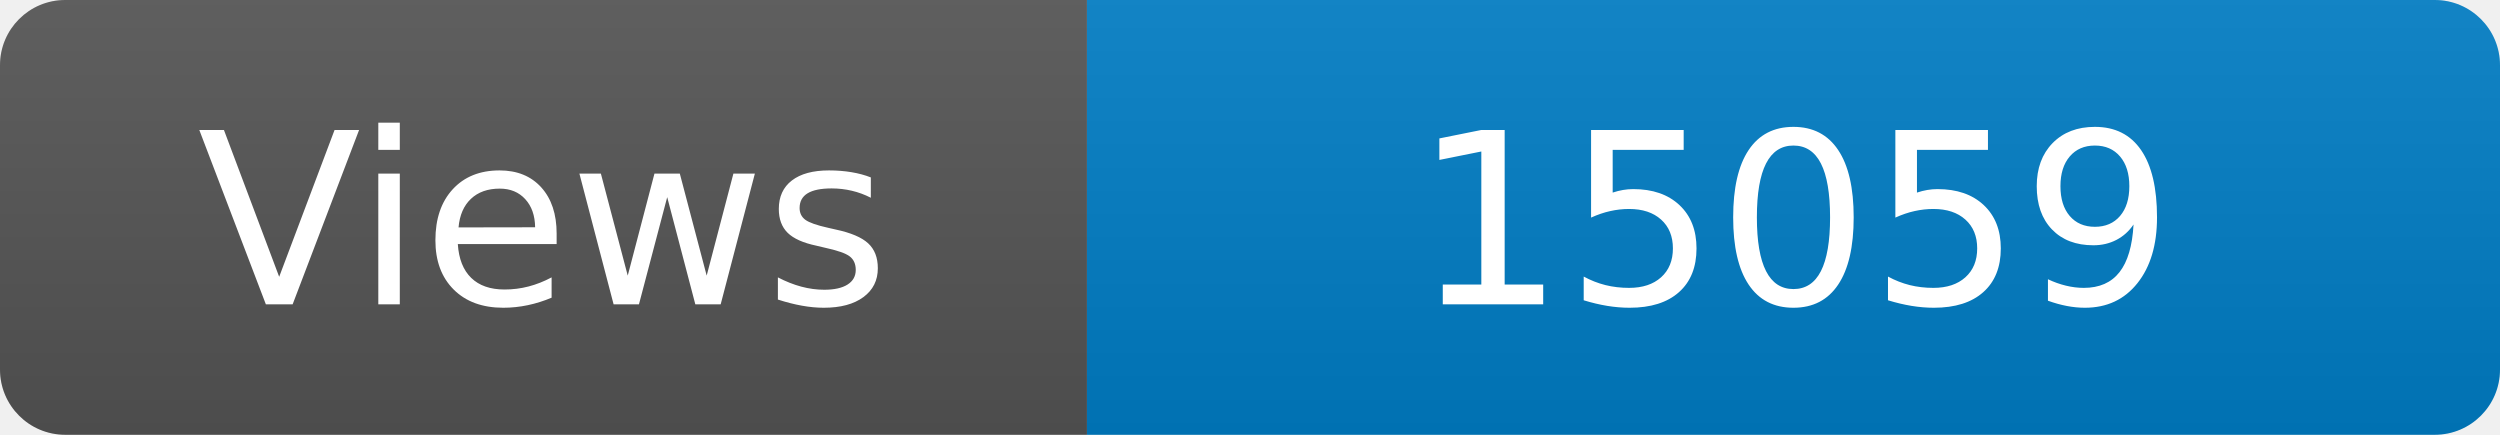
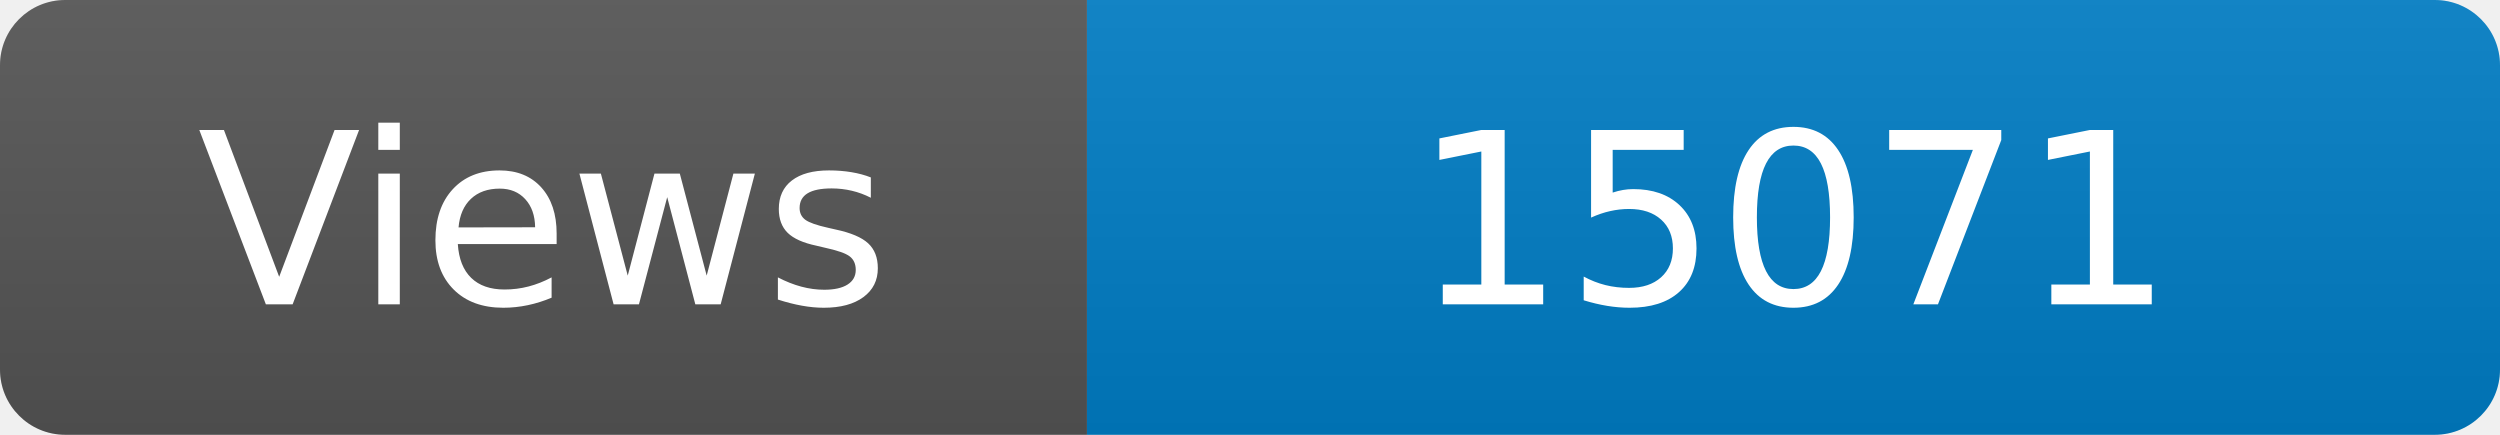
<svg xmlns="http://www.w3.org/2000/svg" width="115" height="20" role="img" aria-label="Maintained?: yes">
  <linearGradient id="s" x2="0" y2="100%">
    <stop offset="0" stop-color="#bbb" stop-opacity=".1" />
    <stop offset="1" stop-opacity=".1" />
  </linearGradient>
  <clipPath id="r">
    <rect width="115" height="20" rx="3" fill="#fff" />
  </clipPath>
  <g clip-path="url(#r)">
    <rect width="50" height="20" fill="#555" />
    <rect x="50" width="160" height="20" fill="#007ec6" />
    <rect width="115" height="20" fill="url(#s)" />
  </g>
  <g fill="#fff" text-anchor="middle" font-family="Verdana,Geneva,DejaVu Sans,sans-serif" font-size="110">
    <text x="250" y="140" transform="scale(.1)" fill="#fff">Views</text>
-     <text x="825" y="140" transform="scale(.1)" fill="#fff">15059</text>
+     <text x="825" y="140" transform="scale(.1)" fill="#fff">15071</text>
  </g>
</svg>
